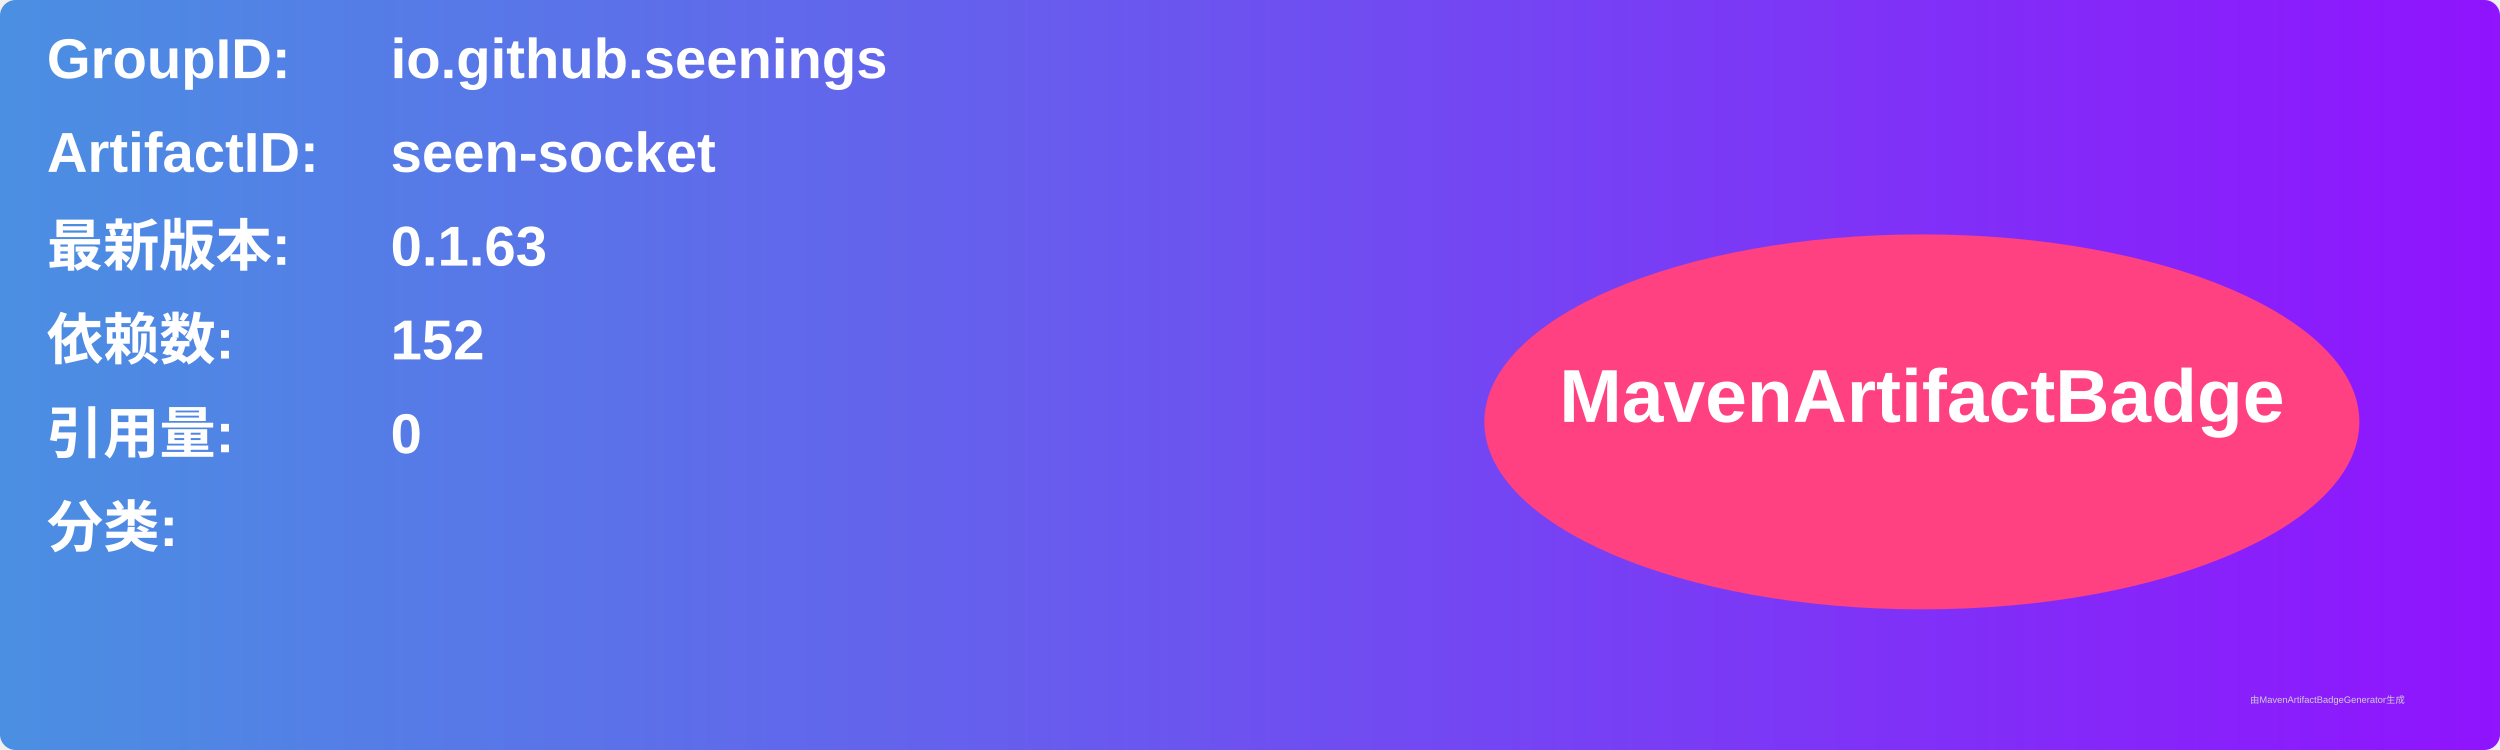
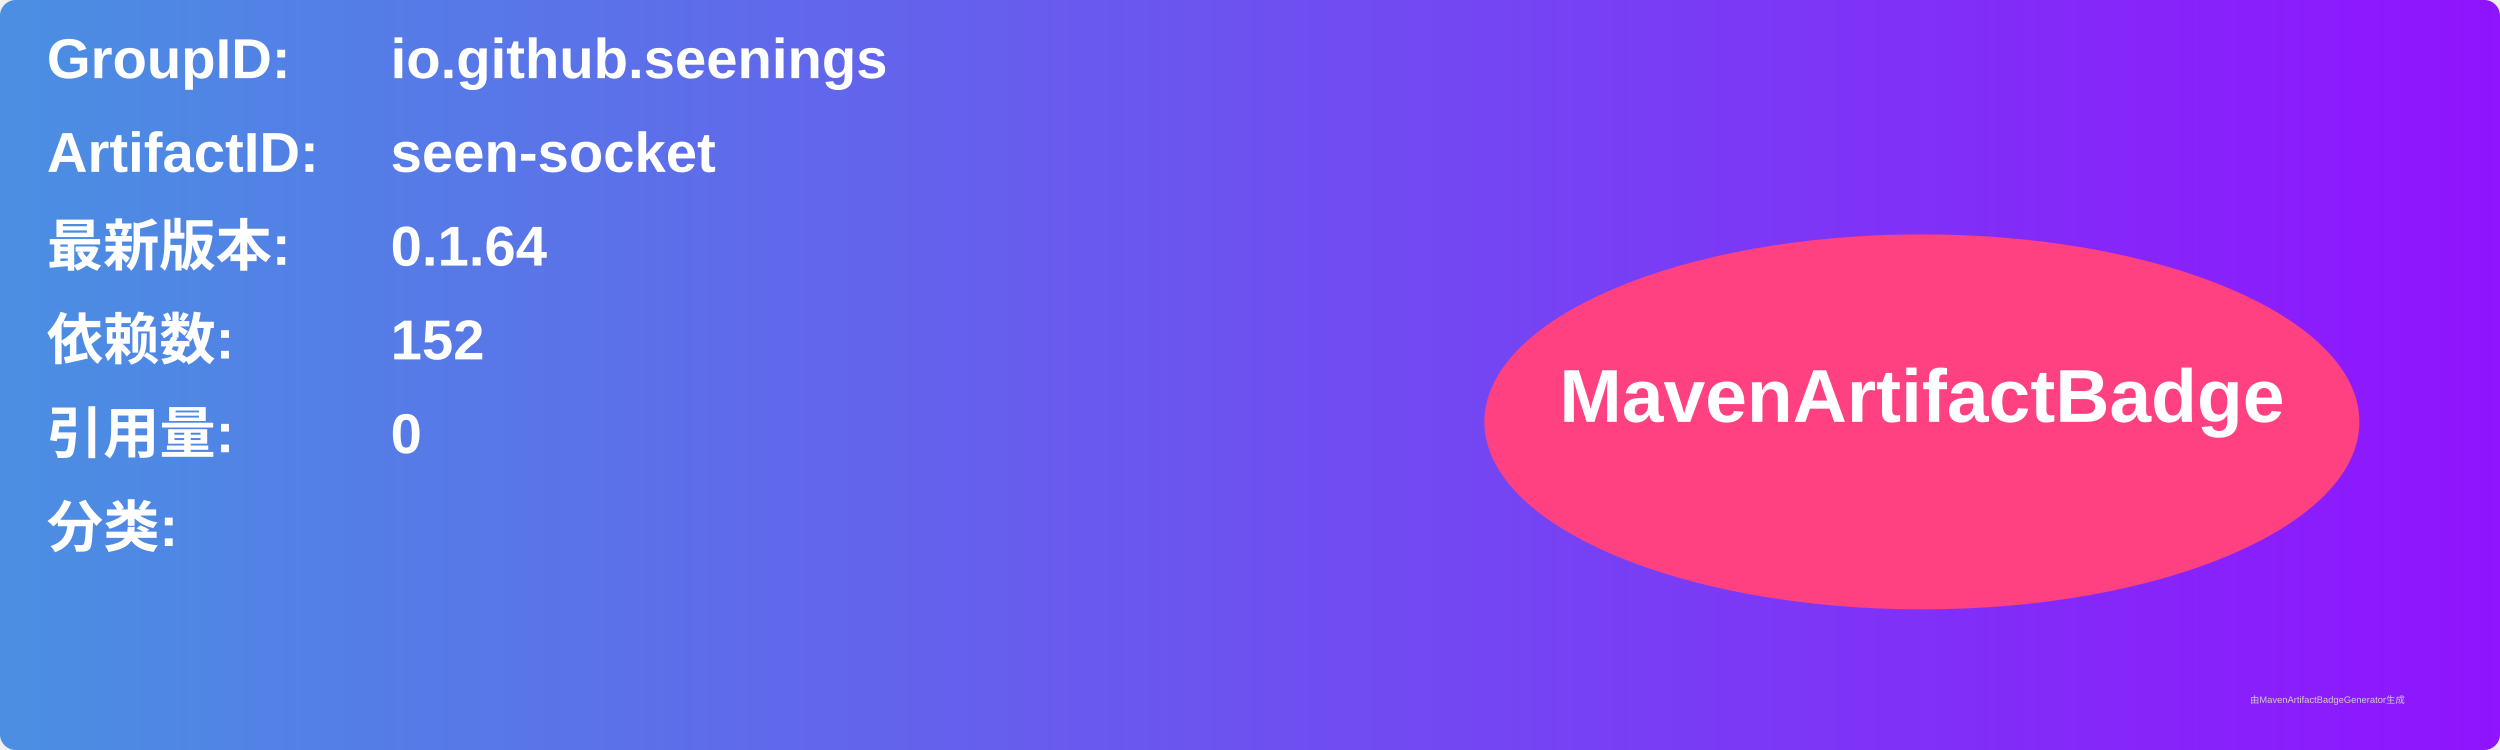
<svg xmlns="http://www.w3.org/2000/svg" width="800" height="240" viewBox="0 0 800 240">
  <linearGradient id="grad" x1="0%" y1="0%" x2="100%" y2="0%">
    <stop offset="0%" stop-color="#4a90e2" />
    <stop offset="100%" stop-color="#9013fe" />
  </linearGradient>
  <rect width="100%" height="100%" rx="5" ry="5" fill="url(#grad)" />
  <g transform="translate(15, 15)">
    <text x="0" y="10" font-family="Arial" font-size="18" fill="white" font-weight="bold" width="260">GroupID:</text>
    <text x="110" y="10" font-family="Arial" font-size="18" fill="white" font-weight="bold" width="460">io.github.seenings</text>
    <text x="0" y="40" font-family="Arial" font-size="18" fill="white" font-weight="bold" width="260">ArtifactID:</text>
    <text x="110" y="40" font-family="Arial" font-size="18" fill="white" font-weight="bold" width="460">seen-socket</text>
    <text x="0" y="70" font-family="Arial" font-size="18" fill="white" font-weight="bold">最新版本:</text>
    <text x="110" y="70" font-family="Arial" font-size="18" fill="white" font-weight="bold">
-       <tspan font-weight="bold">0.1.63</tspan>
+       <tspan font-weight="bold">0.1.64</tspan>
    </text>
    <text x="0" y="100" font-family="Arial" font-size="18" fill="white" font-weight="bold">依赖数: </text>
    <text x="110" y="100" font-family="Arial" font-size="18" fill="white">
      <tspan font-weight="bold">152</tspan>
    </text>
    <text x="0" y="130" font-family="Arial" font-size="18" fill="white" font-weight="bold">引用量: </text>
    <text x="110" y="130" font-family="Arial" font-size="18" fill="white">
      <tspan font-weight="bold">0</tspan>
    </text>
    <text x="0" y="160" font-family="Arial" font-size="18" fill="white" font-weight="bold">分类:</text>
    <text x="10" y="190" font-family="Arial" font-size="10" fill="white">
      <tspan font-weight="bold" />
    </text>
    <ellipse cx="600" cy="120" rx="140" ry="60" fill="#ff4081" />
    <text x="600" y="120" text-anchor="middle" font-family="Arial" font-size="24" fill="white" font-weight="bold">MavenArtifactBadge</text>
  </g>
  <text x="720" y="225" font-family="Arial" font-size="3" fill="#d0d0d0">由MavenArtifactBadgeGenerator生成</text>
</svg>
